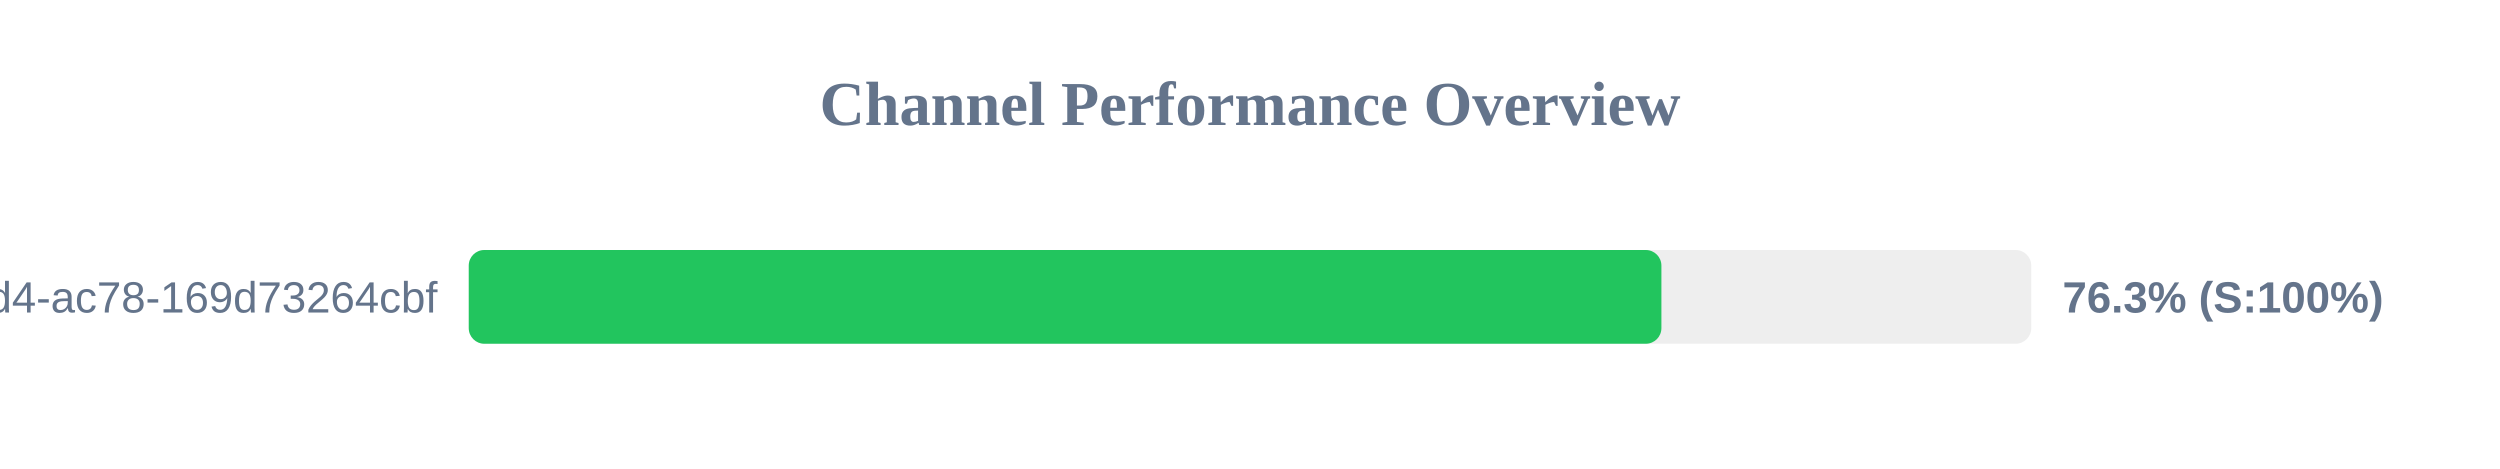
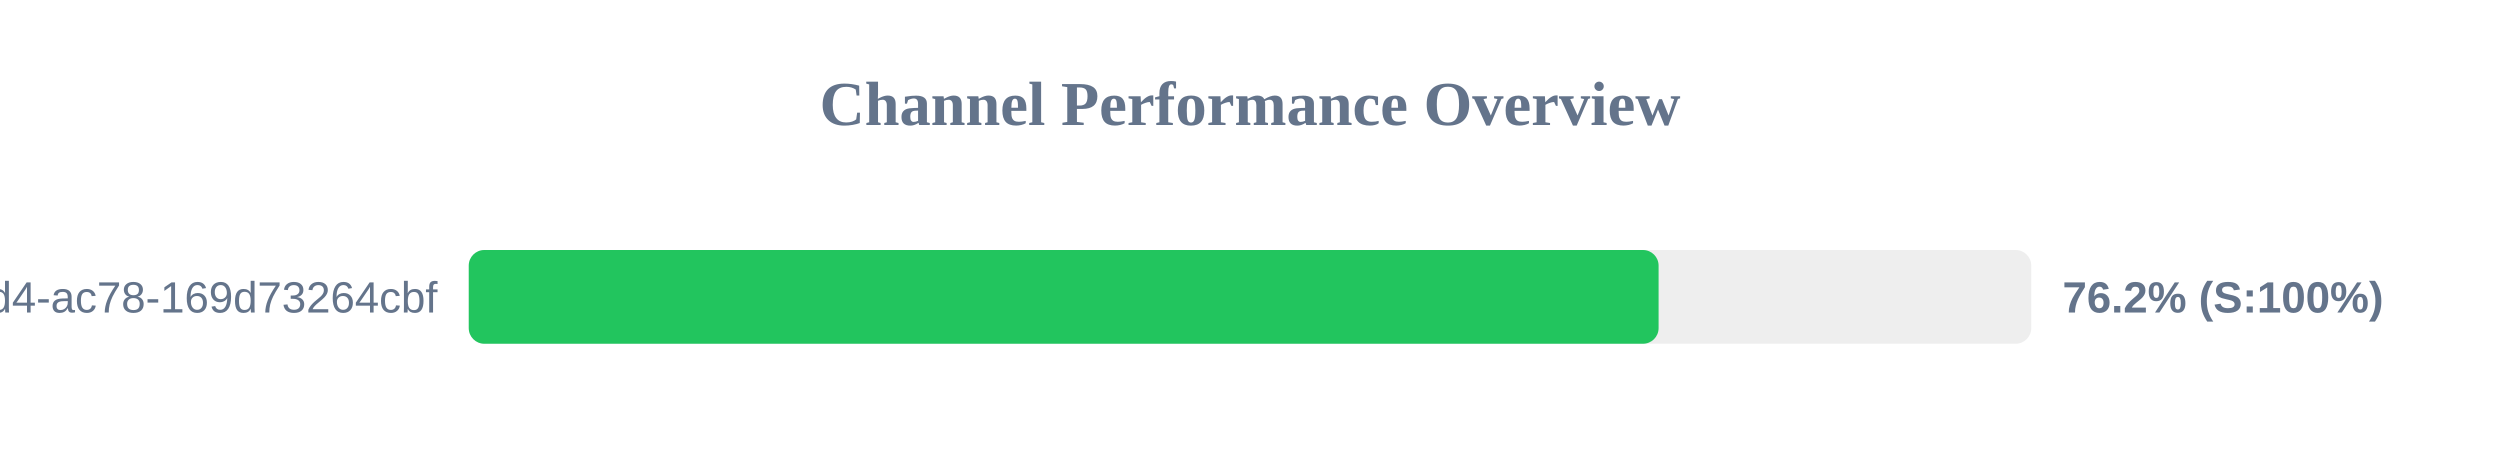
<svg xmlns="http://www.w3.org/2000/svg" width="800" height="150" version="1.1">
  <style>
        .row { font: 14px Arial; fill: #64748b; }
        .score { font: bold 14px Arial; fill: #64748b; }
    </style>
  <text x="400" y="40" text-anchor="middle" font-size="20px" font-weight="bold" fill="#64748b">Channel Performance Overview</text>
  <rect x="150" y="80" width="500" height="30" fill="#eee" rx="5" />
-   <rect x="150" y="80" width="381.65" height="30" fill="#22c55e" rx="5" />
+   <rect x="150" y="80" width="380.75" height="30" fill="#22c55e" rx="5" />
  <text x="140" y="100" text-anchor="end" class="row">?uuid=48c2c901-72e6-46d4-ac78-169d73264cbf</text>
-   <text x="660" y="100" text-anchor="start" class="score">76.3% (S:100%)</text>
+   <text x="660" y="100" text-anchor="start" class="score">76.2% (S:100%)</text>
</svg>
